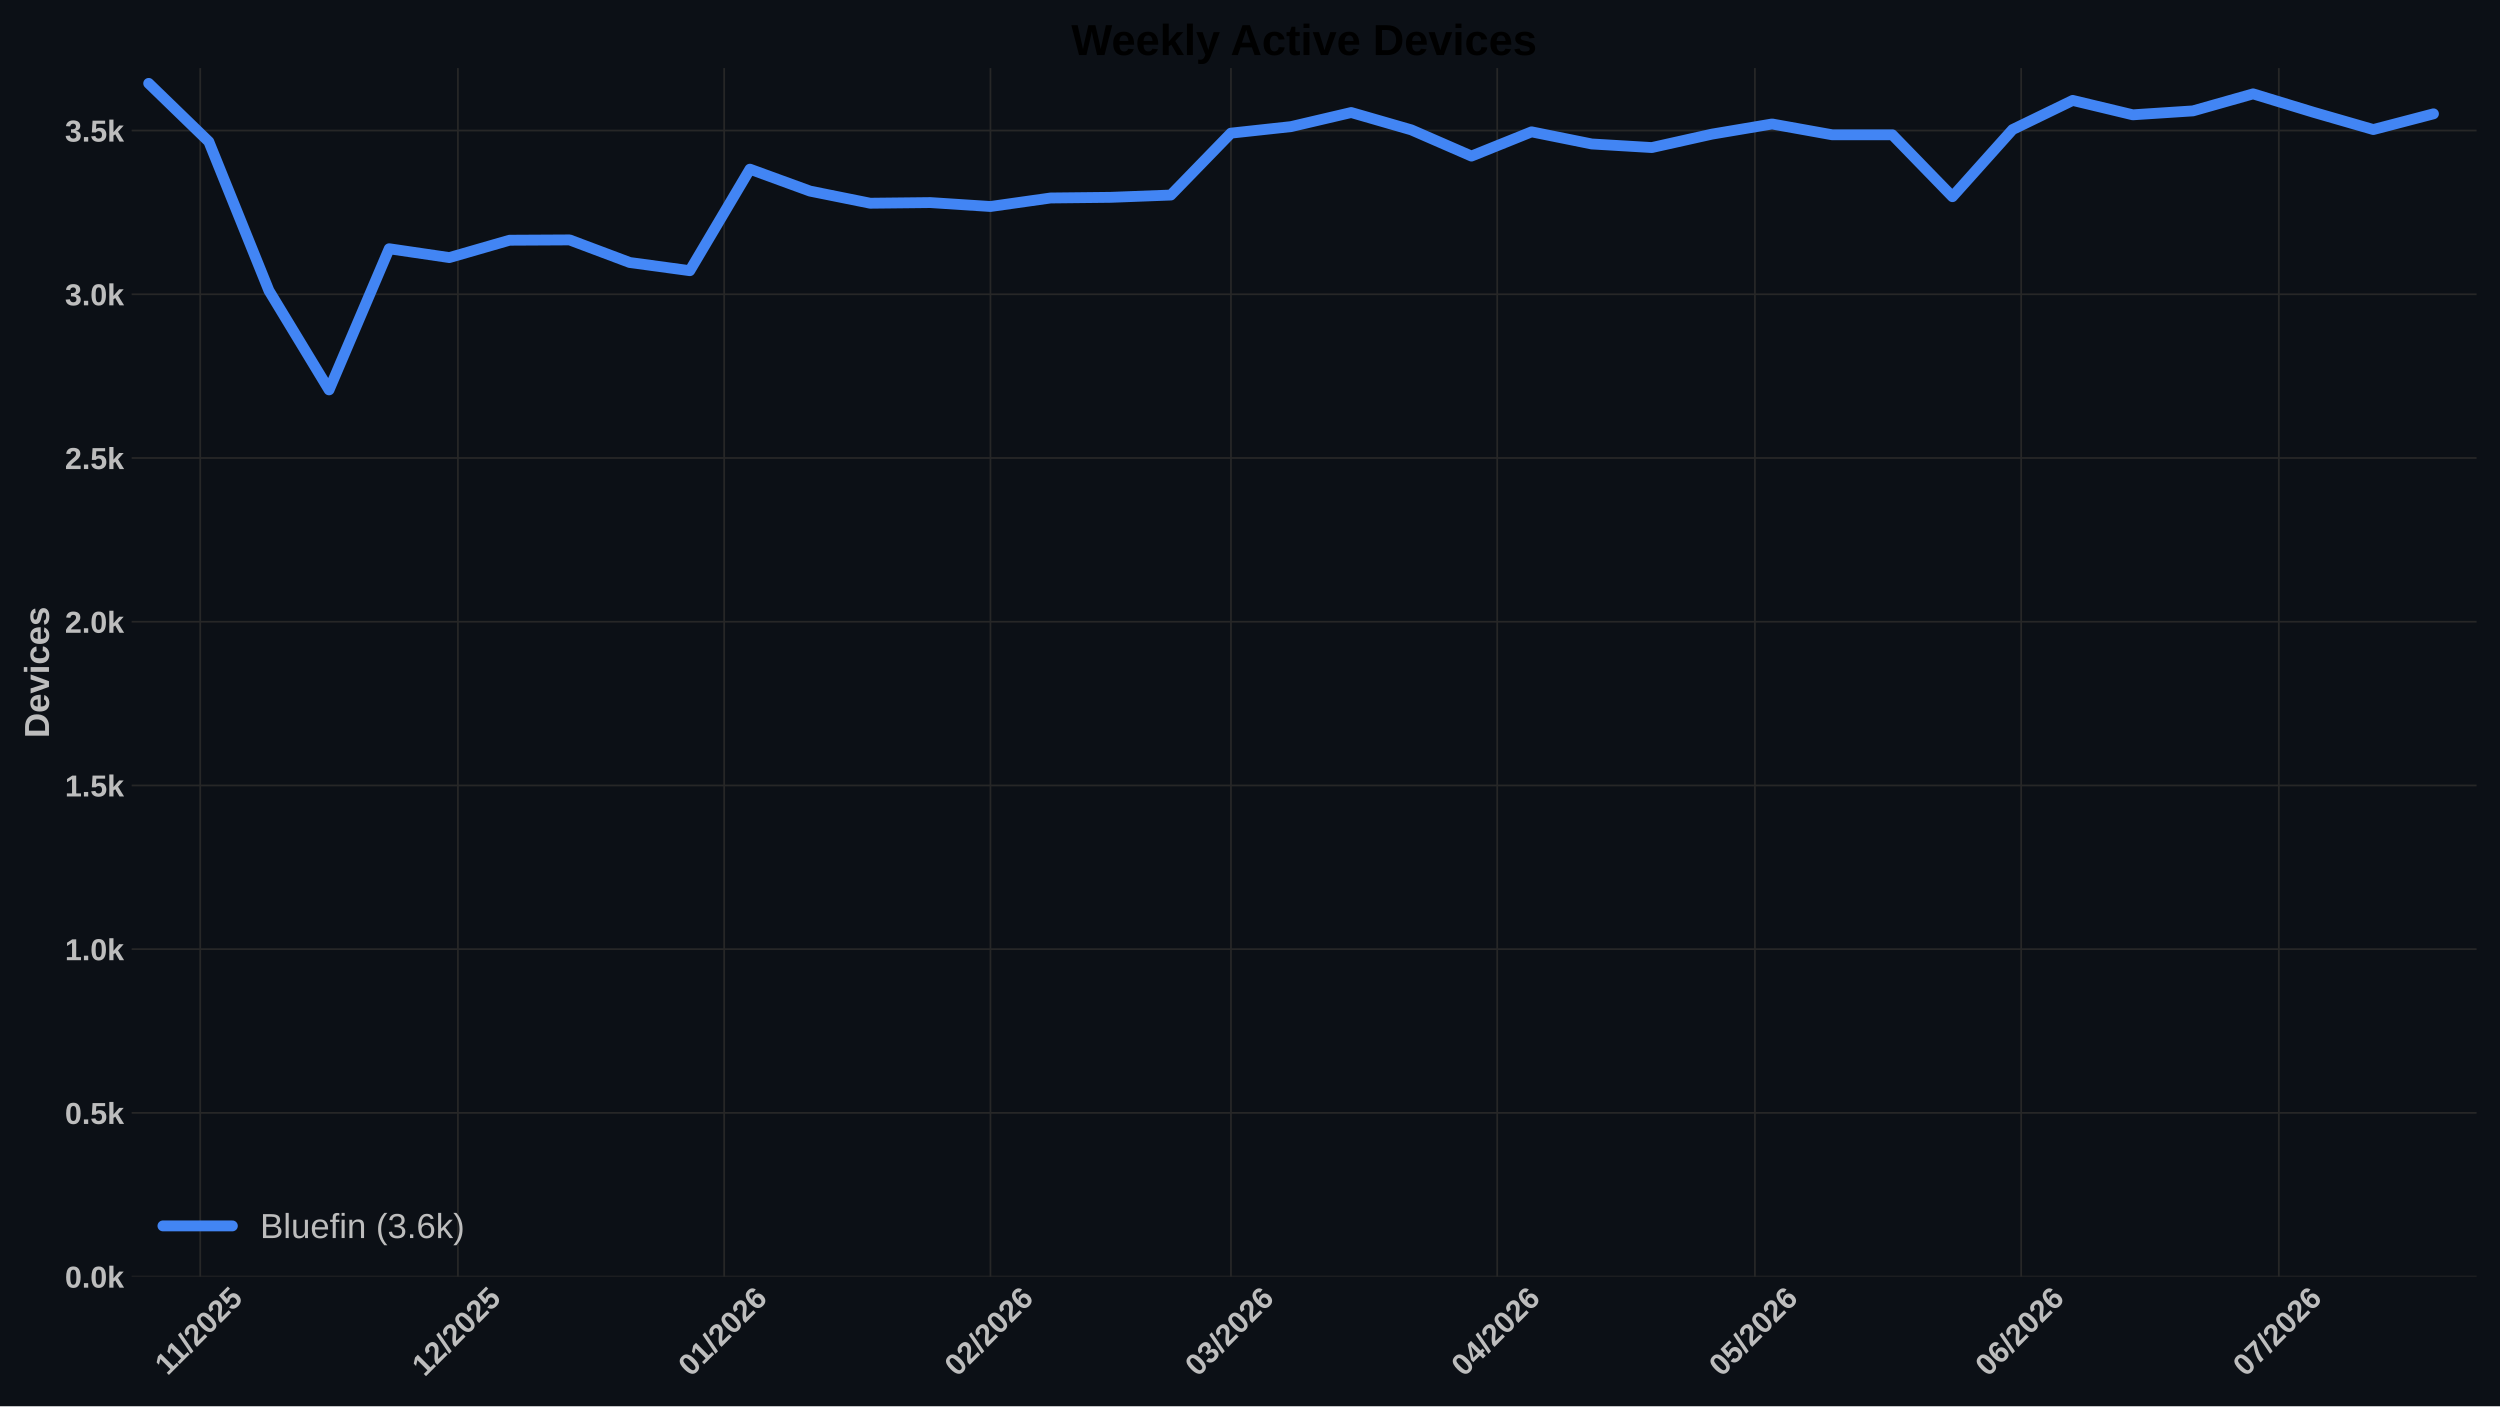
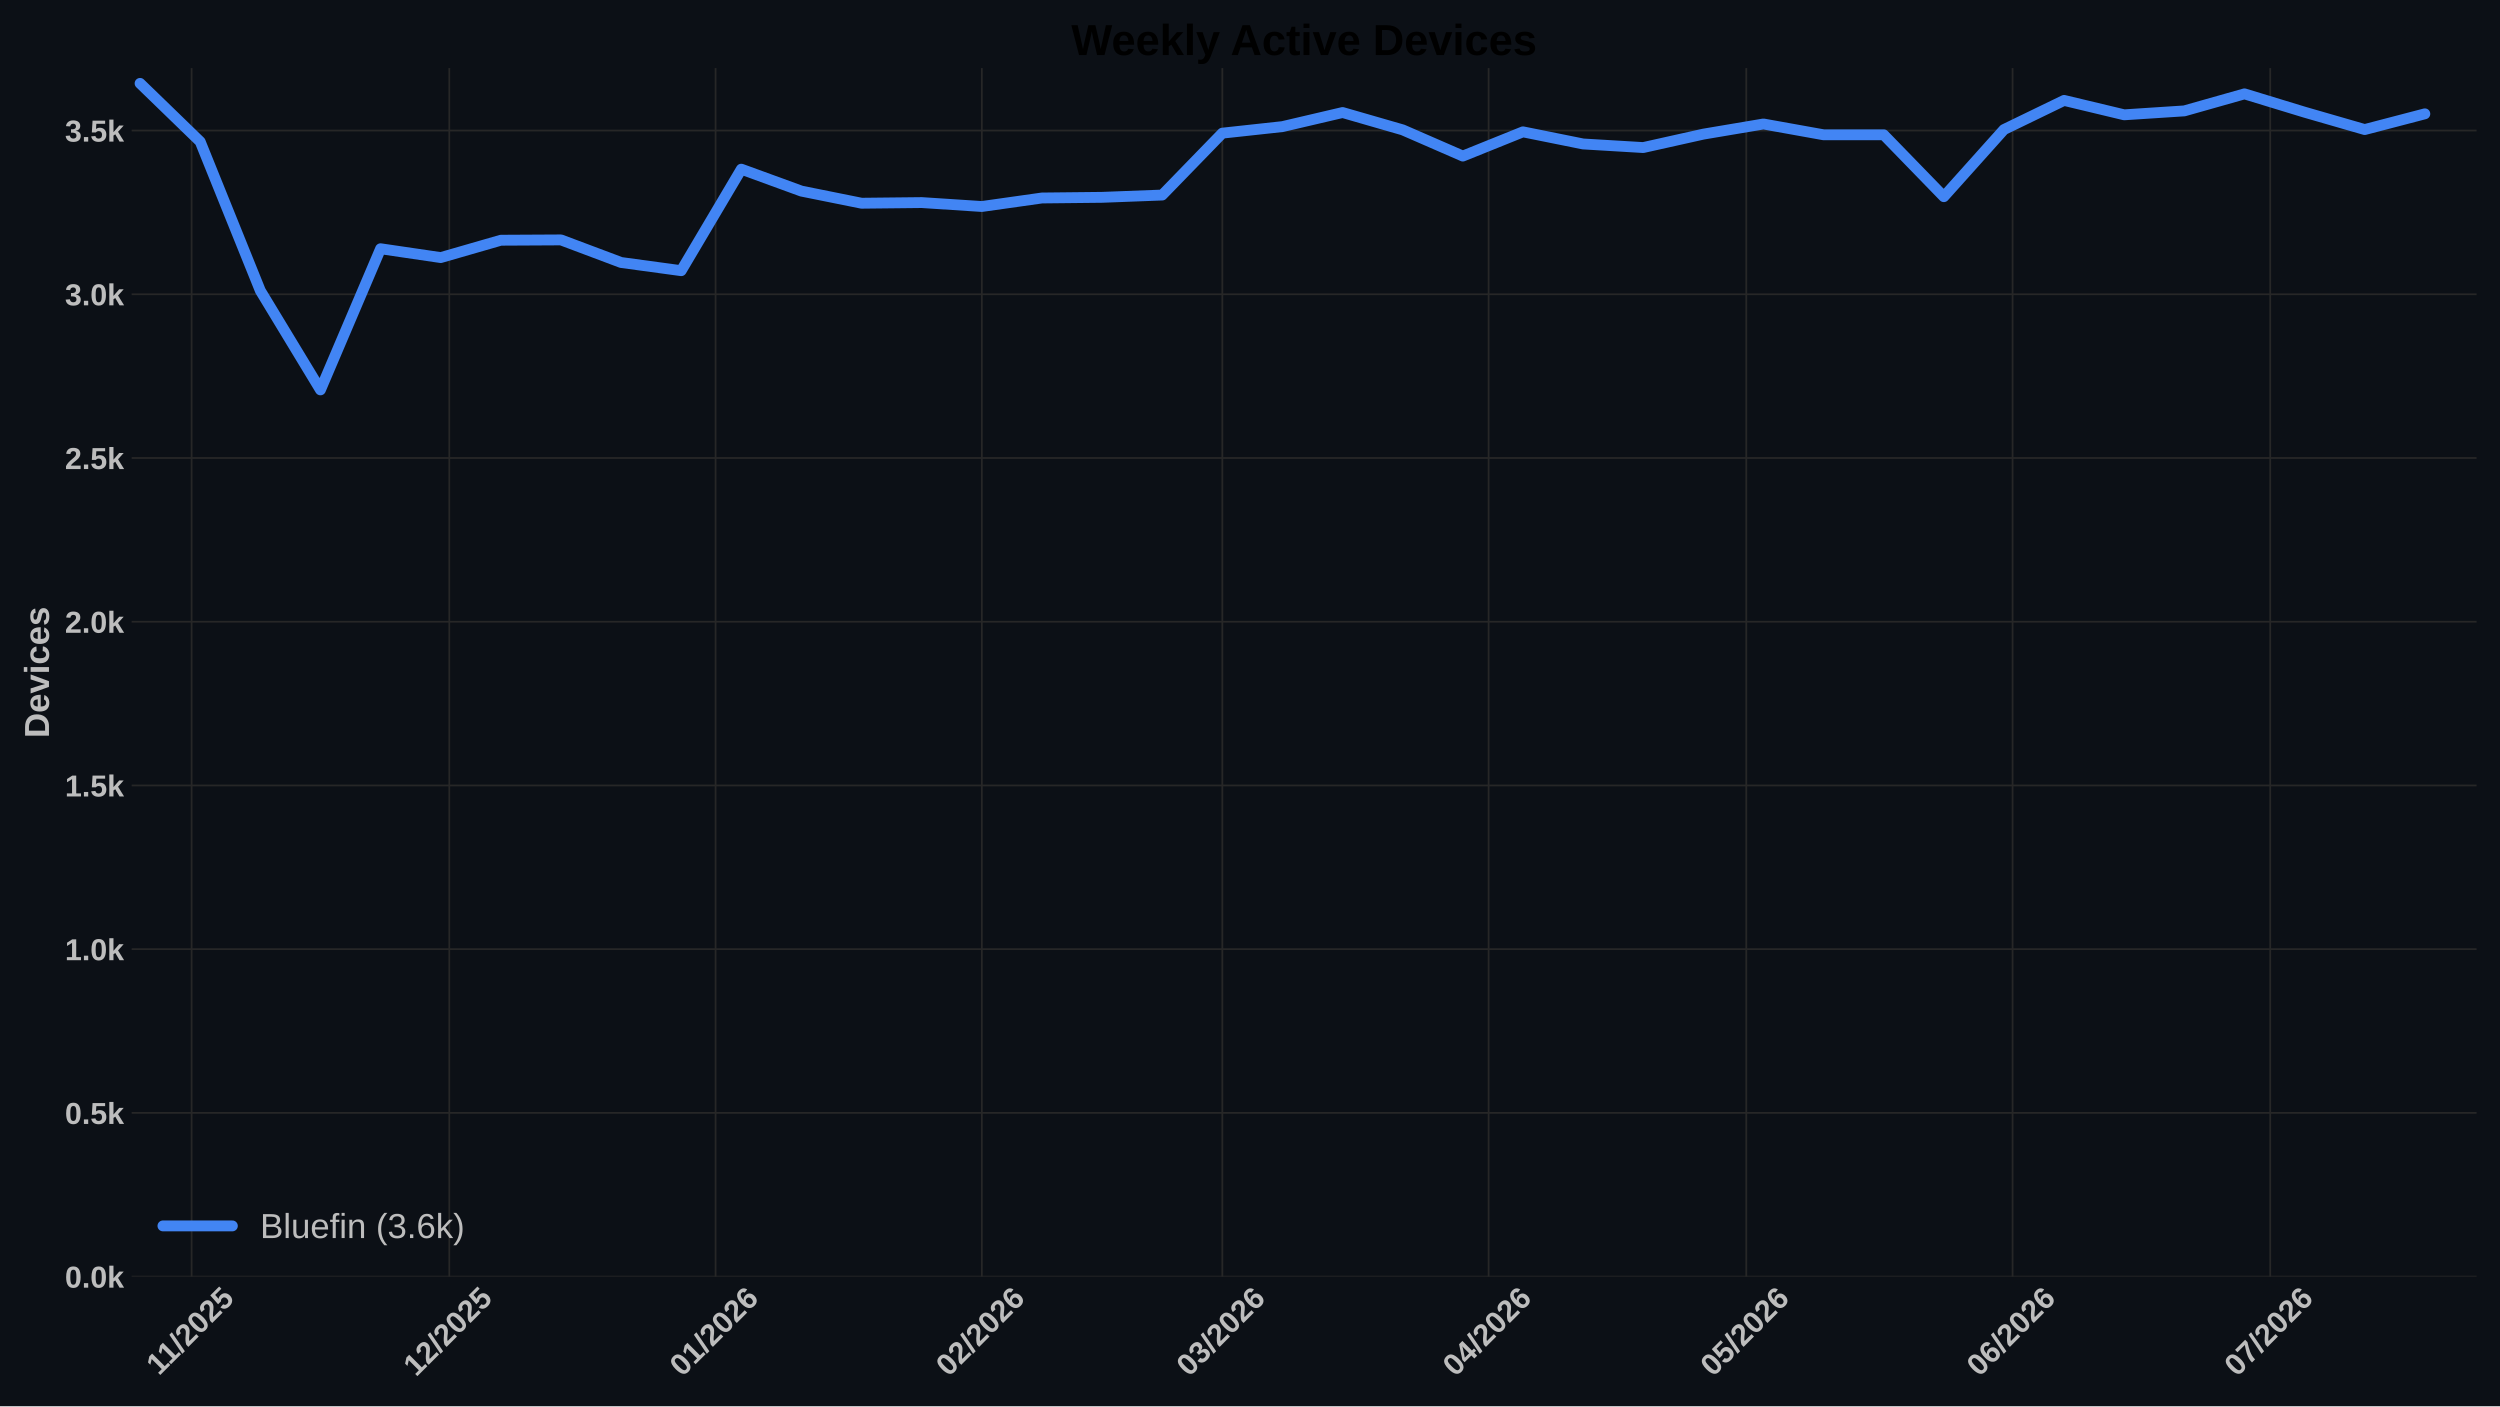
<svg xmlns="http://www.w3.org/2000/svg" xmlns:xlink="http://www.w3.org/1999/xlink" width="1152pt" height="648pt" viewBox="0 0 1152 648" version="1.1">
  <defs>
    <style type="text/css">*{stroke-linejoin: round; stroke-linecap: butt}</style>
  </defs>
  <g id="figure_1">
    <g id="patch_1">
      <path d="M 0 648  L 1152 648  L 1152 0  L 0 0  z " style="fill: #0c1016" />
    </g>
    <g id="axes_1">
      <g id="patch_2">
        <path d="M 60.676 588.262  L 1141.2 588.262  L 1141.2 31.361  L 60.676 31.361  z " style="fill: #0c1016" />
      </g>
      <g id="matplotlib.axis_1">
        <g id="xtick_1">
          <g id="line2d_1">
-             <path d="M 92.266 588.262  L 92.266 31.361  " clip-path="url(#p546046b6c6)" style="fill: none; stroke: #272727; stroke-width: 0.8; stroke-linecap: round" />
+             <path d="M 88.296 588.262  L 88.296 31.361  " clip-path="url(#pa9860dbf0c)" style="fill: none; stroke: #272727; stroke-width: 0.8; stroke-linecap: round" />
          </g>
          <g id="line2d_2" />
          <g id="text_1">
-             <g style="fill: #bdbdbd" transform="translate(77.21087 634.2038) rotate(-45) scale(0.14 -0.14)">
+             <g style="fill: #bdbdbd" transform="translate(73.24081 634.2038) rotate(-45) scale(0.14 -0.14)">
              <defs>
                <path id="LiberationSans-Bold-14" d="M 403 0  L 403 653  L 1494 653  L 1494 3656  L 438 2997  L 438 3688  L 1541 4403  L 2372 4403  L 2372 653  L 3381 653  L 3381 0  L 403 0  z " transform="scale(0.015625)" />
                <path id="LiberationSans-Bold-12" d="M 63 -128  L 972 4638  L 1716 4638  L 822 -128  L 63 -128  z " transform="scale(0.015625)" />
                <path id="LiberationSans-Bold-15" d="M 222 0  L 222 609  Q 394 988 711 1347  Q 1028 1706 1509 2097  Q 1972 2472 2158 2715  Q 2344 2959 2344 3194  Q 2344 3769 1766 3769  Q 1484 3769 1336 3617  Q 1188 3466 1144 3163  L 259 3213  Q 334 3825 717 4147  Q 1100 4469 1759 4469  Q 2472 4469 2853 4144  Q 3234 3819 3234 3231  Q 3234 2922 3112 2672  Q 2991 2422 2800 2211  Q 2609 2000 2376 1815  Q 2144 1631 1925 1456  Q 1706 1281 1526 1103  Q 1347 925 1259 722  L 3303 722  L 3303 0  L 222 0  z " transform="scale(0.015625)" />
                <path id="LiberationSans-Bold-13" d="M 3297 2203  Q 3297 1088 2914 512  Q 2531 -63 1766 -63  Q 253 -63 253 2203  Q 253 2994 418 3494  Q 584 3994 915 4231  Q 1247 4469 1791 4469  Q 2572 4469 2934 3903  Q 3297 3338 3297 2203  z M 2416 2203  Q 2416 2813 2356 3150  Q 2297 3488 2165 3634  Q 2034 3781 1784 3781  Q 1519 3781 1383 3632  Q 1247 3484 1189 3148  Q 1131 2813 1131 2203  Q 1131 1600 1192 1261  Q 1253 922 1386 775  Q 1519 628 1772 628  Q 2022 628 2158 783  Q 2294 938 2355 1278  Q 2416 1619 2416 2203  z " transform="scale(0.015625)" />
                <path id="LiberationSans-Bold-18" d="M 3381 1466  Q 3381 766 2945 351  Q 2509 -63 1750 -63  Q 1088 -63 689 235  Q 291 534 197 1100  L 1075 1172  Q 1144 891 1319 762  Q 1494 634 1759 634  Q 2088 634 2283 843  Q 2478 1053 2478 1447  Q 2478 1794 2293 2001  Q 2109 2209 1778 2209  Q 1413 2209 1181 1925  L 325 1925  L 478 4403  L 3125 4403  L 3125 3750  L 1275 3750  L 1203 2638  Q 1522 2919 2000 2919  Q 2628 2919 3004 2528  Q 3381 2138 3381 1466  z " transform="scale(0.015625)" />
              </defs>
              <use xlink:href="#LiberationSans-Bold-14" />
              <use xlink:href="#LiberationSans-Bold-14" transform="translate(50.09375 0)" />
              <use xlink:href="#LiberationSans-Bold-12" transform="translate(105.7031 0)" />
              <use xlink:href="#LiberationSans-Bold-15" transform="translate(133.4844 0)" />
              <use xlink:href="#LiberationSans-Bold-13" transform="translate(189.0938 0)" />
              <use xlink:href="#LiberationSans-Bold-15" transform="translate(244.7031 0)" />
              <use xlink:href="#LiberationSans-Bold-18" transform="translate(300.3125 0)" />
            </g>
          </g>
        </g>
        <g id="xtick_2">
          <g id="line2d_3">
-             <path d="M 211.005 588.262  L 211.005 31.361  " clip-path="url(#p546046b6c6)" style="fill: none; stroke: #272727; stroke-width: 0.8; stroke-linecap: round" />
+             <path d="M 207.035 588.262  L 207.035 31.361  " clip-path="url(#pa9860dbf0c)" style="fill: none; stroke: #272727; stroke-width: 0.8; stroke-linecap: round" />
          </g>
          <g id="line2d_4" />
          <g id="text_2">
-             <g style="fill: #bdbdbd" transform="translate(195.6768 634.7498) rotate(-45) scale(0.14 -0.14)">
+             <g style="fill: #bdbdbd" transform="translate(191.7067 634.7498) rotate(-45) scale(0.14 -0.14)">
              <use xlink:href="#LiberationSans-Bold-14" />
              <use xlink:href="#LiberationSans-Bold-15" transform="translate(55.60938 0)" />
              <use xlink:href="#LiberationSans-Bold-12" transform="translate(111.2188 0)" />
              <use xlink:href="#LiberationSans-Bold-15" transform="translate(139 0)" />
              <use xlink:href="#LiberationSans-Bold-13" transform="translate(194.6094 0)" />
              <use xlink:href="#LiberationSans-Bold-15" transform="translate(250.2188 0)" />
              <use xlink:href="#LiberationSans-Bold-18" transform="translate(305.8281 0)" />
            </g>
          </g>
        </g>
        <g id="xtick_3">
          <g id="line2d_5">
-             <path d="M 333.702 588.262  L 333.702 31.361  " clip-path="url(#p546046b6c6)" style="fill: none; stroke: #272727; stroke-width: 0.8; stroke-linecap: round" />
+             <path d="M 329.732 588.262  L 329.732 31.361  " clip-path="url(#pa9860dbf0c)" style="fill: none; stroke: #272727; stroke-width: 0.8; stroke-linecap: round" />
          </g>
          <g id="line2d_6" />
          <g id="text_3">
-             <g style="fill: #bdbdbd" transform="translate(318.3737 634.7498) rotate(-45) scale(0.14 -0.14)">
+             <g style="fill: #bdbdbd" transform="translate(314.4036 634.7498) rotate(-45) scale(0.14 -0.14)">
              <defs>
                <path id="LiberationSans-Bold-19" d="M 3328 1441  Q 3328 738 2934 337  Q 2541 -63 1847 -63  Q 1069 -63 651 482  Q 234 1028 234 2100  Q 234 3278 657 3873  Q 1081 4469 1869 4469  Q 2428 4469 2751 4222  Q 3075 3975 3209 3456  L 2381 3341  Q 2263 3775 1850 3775  Q 1497 3775 1295 3422  Q 1094 3069 1094 2350  Q 1234 2584 1484 2709  Q 1734 2834 2050 2834  Q 2641 2834 2984 2459  Q 3328 2084 3328 1441  z M 2447 1416  Q 2447 1791 2273 1989  Q 2100 2188 1797 2188  Q 1506 2188 1331 2002  Q 1156 1816 1156 1509  Q 1156 1125 1339 873  Q 1522 622 1819 622  Q 2116 622 2281 833  Q 2447 1044 2447 1416  z " transform="scale(0.015625)" />
              </defs>
              <use xlink:href="#LiberationSans-Bold-13" />
              <use xlink:href="#LiberationSans-Bold-14" transform="translate(55.60938 0)" />
              <use xlink:href="#LiberationSans-Bold-12" transform="translate(111.2188 0)" />
              <use xlink:href="#LiberationSans-Bold-15" transform="translate(139 0)" />
              <use xlink:href="#LiberationSans-Bold-13" transform="translate(194.6094 0)" />
              <use xlink:href="#LiberationSans-Bold-15" transform="translate(250.2188 0)" />
              <use xlink:href="#LiberationSans-Bold-19" transform="translate(305.8281 0)" />
            </g>
          </g>
        </g>
        <g id="xtick_4">
          <g id="line2d_7">
-             <path d="M 456.399 588.262  L 456.399 31.361  " clip-path="url(#p546046b6c6)" style="fill: none; stroke: #272727; stroke-width: 0.8; stroke-linecap: round" />
+             <path d="M 452.429 588.262  L 452.429 31.361  " clip-path="url(#pa9860dbf0c)" style="fill: none; stroke: #272727; stroke-width: 0.8; stroke-linecap: round" />
          </g>
          <g id="line2d_8" />
          <g id="text_4">
-             <g style="fill: #bdbdbd" transform="translate(441.0706 634.7498) rotate(-45) scale(0.14 -0.14)">
+             <g style="fill: #bdbdbd" transform="translate(437.1006 634.7498) rotate(-45) scale(0.14 -0.14)">
              <use xlink:href="#LiberationSans-Bold-13" />
              <use xlink:href="#LiberationSans-Bold-15" transform="translate(55.60938 0)" />
              <use xlink:href="#LiberationSans-Bold-12" transform="translate(111.2188 0)" />
              <use xlink:href="#LiberationSans-Bold-15" transform="translate(139 0)" />
              <use xlink:href="#LiberationSans-Bold-13" transform="translate(194.6094 0)" />
              <use xlink:href="#LiberationSans-Bold-15" transform="translate(250.2188 0)" />
              <use xlink:href="#LiberationSans-Bold-19" transform="translate(305.8281 0)" />
            </g>
          </g>
        </g>
        <g id="xtick_5">
          <g id="line2d_9">
-             <path d="M 567.222 588.262  L 567.222 31.361  " clip-path="url(#p546046b6c6)" style="fill: none; stroke: #272727; stroke-width: 0.8; stroke-linecap: round" />
+             <path d="M 563.252 588.262  L 563.252 31.361  " clip-path="url(#pa9860dbf0c)" style="fill: none; stroke: #272727; stroke-width: 0.8; stroke-linecap: round" />
          </g>
          <g id="line2d_10" />
          <g id="text_5">
-             <g style="fill: #bdbdbd" transform="translate(551.8936 634.7498) rotate(-45) scale(0.14 -0.14)">
+             <g style="fill: #bdbdbd" transform="translate(547.9236 634.7498) rotate(-45) scale(0.14 -0.14)">
              <defs>
                <path id="LiberationSans-Bold-16" d="M 3328 1222  Q 3328 603 2922 265  Q 2516 -72 1766 -72  Q 1056 -72 637 254  Q 219 581 147 1197  L 1041 1275  Q 1125 641 1763 641  Q 2078 641 2253 797  Q 2428 953 2428 1275  Q 2428 1569 2215 1725  Q 2003 1881 1584 1881  L 1278 1881  L 1278 2591  L 1566 2591  Q 1944 2591 2134 2745  Q 2325 2900 2325 3188  Q 2325 3459 2173 3614  Q 2022 3769 1731 3769  Q 1459 3769 1292 3619  Q 1125 3469 1100 3194  L 222 3256  Q 291 3825 694 4147  Q 1097 4469 1747 4469  Q 2438 4469 2827 4158  Q 3216 3847 3216 3297  Q 3216 2884 2973 2618  Q 2731 2353 2275 2266  L 2275 2253  Q 2781 2194 3054 1920  Q 3328 1647 3328 1222  z " transform="scale(0.015625)" />
              </defs>
              <use xlink:href="#LiberationSans-Bold-13" />
              <use xlink:href="#LiberationSans-Bold-16" transform="translate(55.60938 0)" />
              <use xlink:href="#LiberationSans-Bold-12" transform="translate(111.2188 0)" />
              <use xlink:href="#LiberationSans-Bold-15" transform="translate(139 0)" />
              <use xlink:href="#LiberationSans-Bold-13" transform="translate(194.6094 0)" />
              <use xlink:href="#LiberationSans-Bold-15" transform="translate(250.2188 0)" />
              <use xlink:href="#LiberationSans-Bold-19" transform="translate(305.8281 0)" />
            </g>
          </g>
        </g>
        <g id="xtick_6">
          <g id="line2d_11">
-             <path d="M 689.919 588.262  L 689.919 31.361  " clip-path="url(#p546046b6c6)" style="fill: none; stroke: #272727; stroke-width: 0.8; stroke-linecap: round" />
+             <path d="M 685.949 588.262  L 685.949 31.361  " clip-path="url(#pa9860dbf0c)" style="fill: none; stroke: #272727; stroke-width: 0.8; stroke-linecap: round" />
          </g>
          <g id="line2d_12" />
          <g id="text_6">
-             <g style="fill: #bdbdbd" transform="translate(674.5905 634.7498) rotate(-45) scale(0.14 -0.14)">
+             <g style="fill: #bdbdbd" transform="translate(670.6205 634.7498) rotate(-45) scale(0.14 -0.14)">
              <defs>
                <path id="LiberationSans-Bold-17" d="M 2938 897  L 2938 0  L 2100 0  L 2100 897  L 97 897  L 97 1556  L 1956 4403  L 2938 4403  L 2938 1550  L 3525 1550  L 3525 897  L 2938 897  z M 2100 2991  Q 2100 3159 2111 3356  Q 2122 3553 2128 3609  Q 2047 3434 1834 3103  L 813 1550  L 2100 1550  L 2100 2991  z " transform="scale(0.015625)" />
              </defs>
              <use xlink:href="#LiberationSans-Bold-13" />
              <use xlink:href="#LiberationSans-Bold-17" transform="translate(55.60938 0)" />
              <use xlink:href="#LiberationSans-Bold-12" transform="translate(111.2188 0)" />
              <use xlink:href="#LiberationSans-Bold-15" transform="translate(139 0)" />
              <use xlink:href="#LiberationSans-Bold-13" transform="translate(194.6094 0)" />
              <use xlink:href="#LiberationSans-Bold-15" transform="translate(250.2188 0)" />
              <use xlink:href="#LiberationSans-Bold-19" transform="translate(305.8281 0)" />
            </g>
          </g>
        </g>
        <g id="xtick_7">
          <g id="line2d_13">
-             <path d="M 808.658 588.262  L 808.658 31.361  " clip-path="url(#p546046b6c6)" style="fill: none; stroke: #272727; stroke-width: 0.8; stroke-linecap: round" />
+             <path d="M 804.688 588.262  L 804.688 31.361  " clip-path="url(#pa9860dbf0c)" style="fill: none; stroke: #272727; stroke-width: 0.8; stroke-linecap: round" />
          </g>
          <g id="line2d_14" />
          <g id="text_7">
-             <g style="fill: #bdbdbd" transform="translate(793.3295 634.7498) rotate(-45) scale(0.14 -0.14)">
+             <g style="fill: #bdbdbd" transform="translate(789.3594 634.7498) rotate(-45) scale(0.14 -0.14)">
              <use xlink:href="#LiberationSans-Bold-13" />
              <use xlink:href="#LiberationSans-Bold-18" transform="translate(55.60938 0)" />
              <use xlink:href="#LiberationSans-Bold-12" transform="translate(111.2188 0)" />
              <use xlink:href="#LiberationSans-Bold-15" transform="translate(139 0)" />
              <use xlink:href="#LiberationSans-Bold-13" transform="translate(194.6094 0)" />
              <use xlink:href="#LiberationSans-Bold-15" transform="translate(250.2188 0)" />
              <use xlink:href="#LiberationSans-Bold-19" transform="translate(305.8281 0)" />
            </g>
          </g>
        </g>
        <g id="xtick_8">
          <g id="line2d_15">
-             <path d="M 931.355 588.262  L 931.355 31.361  " clip-path="url(#p546046b6c6)" style="fill: none; stroke: #272727; stroke-width: 0.8; stroke-linecap: round" />
+             <path d="M 927.385 588.262  L 927.385 31.361  " clip-path="url(#pa9860dbf0c)" style="fill: none; stroke: #272727; stroke-width: 0.8; stroke-linecap: round" />
          </g>
          <g id="line2d_16" />
          <g id="text_8">
-             <g style="fill: #bdbdbd" transform="translate(916.0264 634.7498) rotate(-45) scale(0.14 -0.14)">
+             <g style="fill: #bdbdbd" transform="translate(912.0563 634.7498) rotate(-45) scale(0.14 -0.14)">
              <use xlink:href="#LiberationSans-Bold-13" />
              <use xlink:href="#LiberationSans-Bold-19" transform="translate(55.60938 0)" />
              <use xlink:href="#LiberationSans-Bold-12" transform="translate(111.2188 0)" />
              <use xlink:href="#LiberationSans-Bold-15" transform="translate(139 0)" />
              <use xlink:href="#LiberationSans-Bold-13" transform="translate(194.6094 0)" />
              <use xlink:href="#LiberationSans-Bold-15" transform="translate(250.2188 0)" />
              <use xlink:href="#LiberationSans-Bold-19" transform="translate(305.8281 0)" />
            </g>
          </g>
        </g>
        <g id="xtick_9">
          <g id="line2d_17">
-             <path d="M 1050.094 588.262  L 1050.094 31.361  " clip-path="url(#p546046b6c6)" style="fill: none; stroke: #272727; stroke-width: 0.8; stroke-linecap: round" />
+             <path d="M 1046.124 588.262  L 1046.124 31.361  " clip-path="url(#pa9860dbf0c)" style="fill: none; stroke: #272727; stroke-width: 0.8; stroke-linecap: round" />
          </g>
          <g id="line2d_18" />
          <g id="text_9">
-             <g style="fill: #bdbdbd" transform="translate(1034.765 634.7498) rotate(-45) scale(0.14 -0.14)">
+             <g style="fill: #bdbdbd" transform="translate(1030.795 634.7498) rotate(-45) scale(0.14 -0.14)">
              <defs>
                <path id="LiberationSans-Bold-1a" d="M 3278 3706  Q 2981 3238 2717 2797  Q 2453 2356 2256 1911  Q 2059 1466 1945 995  Q 1831 525 1831 0  L 916 0  Q 916 550 1059 1064  Q 1203 1578 1475 2111  Q 1747 2644 2463 3681  L 275 3681  L 275 4403  L 3278 4403  L 3278 3706  z " transform="scale(0.015625)" />
              </defs>
              <use xlink:href="#LiberationSans-Bold-13" />
              <use xlink:href="#LiberationSans-Bold-1a" transform="translate(55.60938 0)" />
              <use xlink:href="#LiberationSans-Bold-12" transform="translate(111.2188 0)" />
              <use xlink:href="#LiberationSans-Bold-15" transform="translate(139 0)" />
              <use xlink:href="#LiberationSans-Bold-13" transform="translate(194.6094 0)" />
              <use xlink:href="#LiberationSans-Bold-15" transform="translate(250.2188 0)" />
              <use xlink:href="#LiberationSans-Bold-19" transform="translate(305.8281 0)" />
            </g>
          </g>
        </g>
      </g>
      <g id="matplotlib.axis_2">
        <g id="ytick_1">
          <g id="line2d_19">
-             <path d="M 60.676 588.262  L 1141.2 588.262  " clip-path="url(#p546046b6c6)" style="fill: none; stroke: #272727; stroke-width: 0.8; stroke-linecap: round" />
+             <path d="M 60.676 588.262  L 1141.2 588.262  " clip-path="url(#pa9860dbf0c)" style="fill: none; stroke: #272727; stroke-width: 0.8; stroke-linecap: round" />
          </g>
          <g id="line2d_20" />
          <g id="text_10">
            <g style="fill: #bdbdbd" transform="translate(29.93031 593.3584) scale(0.14 -0.14)">
              <defs>
                <path id="LiberationSans-Bold-11" d="M 434 0  L 434 953  L 1338 953  L 1338 0  L 434 0  z " transform="scale(0.015625)" />
                <path id="LiberationSans-Bold-4e" d="M 2606 0  L 1703 1531  L 1325 1269  L 1325 0  L 447 0  L 447 4638  L 1325 4638  L 1325 1981  L 2531 3381  L 3475 3381  L 2288 2063  L 3566 0  L 2606 0  z " transform="scale(0.015625)" />
              </defs>
              <use xlink:href="#LiberationSans-Bold-13" />
              <use xlink:href="#LiberationSans-Bold-11" transform="translate(55.60938 0)" />
              <use xlink:href="#LiberationSans-Bold-13" transform="translate(83.39062 0)" />
              <use xlink:href="#LiberationSans-Bold-4e" transform="translate(139 0)" />
            </g>
          </g>
        </g>
        <g id="ytick_2">
          <g id="line2d_21">
-             <path d="M 60.676 512.818  L 1141.2 512.818  " clip-path="url(#p546046b6c6)" style="fill: none; stroke: #272727; stroke-width: 0.8; stroke-linecap: round" />
+             <path d="M 60.676 512.818  L 1141.2 512.818  " clip-path="url(#pa9860dbf0c)" style="fill: none; stroke: #272727; stroke-width: 0.8; stroke-linecap: round" />
          </g>
          <g id="line2d_22" />
          <g id="text_11">
            <g style="fill: #bdbdbd" transform="translate(29.93031 517.9139) scale(0.14 -0.14)">
              <use xlink:href="#LiberationSans-Bold-13" />
              <use xlink:href="#LiberationSans-Bold-11" transform="translate(55.60938 0)" />
              <use xlink:href="#LiberationSans-Bold-18" transform="translate(83.39062 0)" />
              <use xlink:href="#LiberationSans-Bold-4e" transform="translate(139 0)" />
            </g>
          </g>
        </g>
        <g id="ytick_3">
          <g id="line2d_23">
-             <path d="M 60.676 437.373  L 1141.2 437.373  " clip-path="url(#p546046b6c6)" style="fill: none; stroke: #272727; stroke-width: 0.8; stroke-linecap: round" />
+             <path d="M 60.676 437.373  L 1141.2 437.373  " clip-path="url(#pa9860dbf0c)" style="fill: none; stroke: #272727; stroke-width: 0.8; stroke-linecap: round" />
          </g>
          <g id="line2d_24" />
          <g id="text_12">
            <g style="fill: #bdbdbd" transform="translate(29.93031 442.4693) scale(0.14 -0.14)">
              <use xlink:href="#LiberationSans-Bold-14" />
              <use xlink:href="#LiberationSans-Bold-11" transform="translate(55.60938 0)" />
              <use xlink:href="#LiberationSans-Bold-13" transform="translate(83.39062 0)" />
              <use xlink:href="#LiberationSans-Bold-4e" transform="translate(139 0)" />
            </g>
          </g>
        </g>
        <g id="ytick_4">
          <g id="line2d_25">
-             <path d="M 60.676 361.929  L 1141.2 361.929  " clip-path="url(#p546046b6c6)" style="fill: none; stroke: #272727; stroke-width: 0.8; stroke-linecap: round" />
+             <path d="M 60.676 361.929  L 1141.2 361.929  " clip-path="url(#pa9860dbf0c)" style="fill: none; stroke: #272727; stroke-width: 0.8; stroke-linecap: round" />
          </g>
          <g id="line2d_26" />
          <g id="text_13">
            <g style="fill: #bdbdbd" transform="translate(29.93031 367.0247) scale(0.14 -0.14)">
              <use xlink:href="#LiberationSans-Bold-14" />
              <use xlink:href="#LiberationSans-Bold-11" transform="translate(55.60938 0)" />
              <use xlink:href="#LiberationSans-Bold-18" transform="translate(83.39062 0)" />
              <use xlink:href="#LiberationSans-Bold-4e" transform="translate(139 0)" />
            </g>
          </g>
        </g>
        <g id="ytick_5">
          <g id="line2d_27">
-             <path d="M 60.676 286.484  L 1141.2 286.484  " clip-path="url(#p546046b6c6)" style="fill: none; stroke: #272727; stroke-width: 0.8; stroke-linecap: round" />
+             <path d="M 60.676 286.484  L 1141.2 286.484  " clip-path="url(#pa9860dbf0c)" style="fill: none; stroke: #272727; stroke-width: 0.8; stroke-linecap: round" />
          </g>
          <g id="line2d_28" />
          <g id="text_14">
            <g style="fill: #bdbdbd" transform="translate(29.93031 291.5801) scale(0.14 -0.14)">
              <use xlink:href="#LiberationSans-Bold-15" />
              <use xlink:href="#LiberationSans-Bold-11" transform="translate(55.60938 0)" />
              <use xlink:href="#LiberationSans-Bold-13" transform="translate(83.39062 0)" />
              <use xlink:href="#LiberationSans-Bold-4e" transform="translate(139 0)" />
            </g>
          </g>
        </g>
        <g id="ytick_6">
          <g id="line2d_29">
-             <path d="M 60.676 211.039  L 1141.2 211.039  " clip-path="url(#p546046b6c6)" style="fill: none; stroke: #272727; stroke-width: 0.8; stroke-linecap: round" />
+             <path d="M 60.676 211.039  L 1141.2 211.039  " clip-path="url(#pa9860dbf0c)" style="fill: none; stroke: #272727; stroke-width: 0.8; stroke-linecap: round" />
          </g>
          <g id="line2d_30" />
          <g id="text_15">
            <g style="fill: #bdbdbd" transform="translate(29.93031 216.1355) scale(0.14 -0.14)">
              <use xlink:href="#LiberationSans-Bold-15" />
              <use xlink:href="#LiberationSans-Bold-11" transform="translate(55.60938 0)" />
              <use xlink:href="#LiberationSans-Bold-18" transform="translate(83.39062 0)" />
              <use xlink:href="#LiberationSans-Bold-4e" transform="translate(139 0)" />
            </g>
          </g>
        </g>
        <g id="ytick_7">
          <g id="line2d_31">
-             <path d="M 60.676 135.595  L 1141.2 135.595  " clip-path="url(#p546046b6c6)" style="fill: none; stroke: #272727; stroke-width: 0.8; stroke-linecap: round" />
+             <path d="M 60.676 135.595  L 1141.2 135.595  " clip-path="url(#pa9860dbf0c)" style="fill: none; stroke: #272727; stroke-width: 0.8; stroke-linecap: round" />
          </g>
          <g id="line2d_32" />
          <g id="text_16" style="fill: #bdbdbd">
            <g style="fill: #bdbdbd" transform="translate(29.93031 140.691) scale(0.14 -0.14)">
              <use xlink:href="#LiberationSans-Bold-16" />
              <use xlink:href="#LiberationSans-Bold-11" transform="translate(55.60938 0)" />
              <use xlink:href="#LiberationSans-Bold-13" transform="translate(83.39062 0)" />
              <use xlink:href="#LiberationSans-Bold-4e" transform="translate(139 0)" />
            </g>
          </g>
        </g>
        <g id="ytick_8">
          <g id="line2d_33">
-             <path d="M 60.676 60.15  L 1141.2 60.15  " clip-path="url(#p546046b6c6)" style="fill: none; stroke: #272727; stroke-width: 0.8; stroke-linecap: round" />
+             <path d="M 60.676 60.15  L 1141.2 60.15  " clip-path="url(#pa9860dbf0c)" style="fill: none; stroke: #272727; stroke-width: 0.8; stroke-linecap: round" />
          </g>
          <g id="line2d_34" />
          <g id="text_17">
            <g style="fill: #bdbdbd" transform="translate(29.93031 65.24639) scale(0.14 -0.14)">
              <use xlink:href="#LiberationSans-Bold-16" />
              <use xlink:href="#LiberationSans-Bold-11" transform="translate(55.60938 0)" />
              <use xlink:href="#LiberationSans-Bold-18" transform="translate(83.39062 0)" />
              <use xlink:href="#LiberationSans-Bold-4e" transform="translate(139 0)" />
            </g>
          </g>
        </g>
        <g id="text_18">
          <g style="fill: #bdbdbd" transform="translate(22.56312 340.0552) rotate(-90) scale(0.16 -0.16)">
            <defs>
              <path id="LiberationSans-Bold-27" d="M 4353 2234  Q 4353 1553 4086 1045  Q 3819 538 3330 269  Q 2841 0 2209 0  L 428 0  L 428 4403  L 2022 4403  Q 3134 4403 3743 3842  Q 4353 3281 4353 2234  z M 3425 2234  Q 3425 2944 3056 3317  Q 2688 3691 2003 3691  L 1350 3691  L 1350 713  L 2131 713  Q 2725 713 3075 1122  Q 3425 1531 3425 2234  z " transform="scale(0.015625)" />
              <path id="LiberationSans-Bold-48" d="M 1831 -63  Q 1069 -63 659 389  Q 250 841 250 1706  Q 250 2544 665 2994  Q 1081 3444 1844 3444  Q 2572 3444 2956 2961  Q 3341 2478 3341 1547  L 3341 1522  L 1172 1522  Q 1172 1028 1355 776  Q 1538 525 1875 525  Q 2341 525 2463 928  L 3291 856  Q 2931 -63 1831 -63  z M 1831 2891  Q 1522 2891 1355 2675  Q 1188 2459 1178 2072  L 2491 2072  Q 2466 2481 2294 2686  Q 2122 2891 1831 2891  z " transform="scale(0.015625)" />
              <path id="LiberationSans-Bold-59" d="M 2284 0  L 1234 0  L 25 3381  L 953 3381  L 1544 1491  Q 1591 1334 1766 709  Q 1797 838 1894 1159  Q 1991 1481 2613 3381  L 3531 3381  L 2284 0  z " transform="scale(0.015625)" />
              <path id="LiberationSans-Bold-4c" d="M 447 3991  L 447 4638  L 1325 4638  L 1325 3991  L 447 3991  z M 447 0  L 447 3381  L 1325 3381  L 1325 0  L 447 0  z " transform="scale(0.015625)" />
              <path id="LiberationSans-Bold-46" d="M 1856 -63  Q 1088 -63 669 395  Q 250 853 250 1672  Q 250 2509 672 2976  Q 1094 3444 1869 3444  Q 2466 3444 2856 3144  Q 3247 2844 3347 2316  L 2463 2272  Q 2425 2531 2275 2686  Q 2125 2841 1850 2841  Q 1172 2841 1172 1706  Q 1172 538 1863 538  Q 2113 538 2281 695  Q 2450 853 2491 1166  L 3372 1125  Q 3325 778 3123 506  Q 2922 234 2594 85  Q 2266 -63 1856 -63  z " transform="scale(0.015625)" />
              <path id="LiberationSans-Bold-56" d="M 3297 988  Q 3297 497 2895 217  Q 2494 -63 1784 -63  Q 1088 -63 717 157  Q 347 378 225 844  L 997 959  Q 1063 719 1223 619  Q 1384 519 1784 519  Q 2153 519 2322 612  Q 2491 706 2491 906  Q 2491 1069 2355 1164  Q 2219 1259 1894 1325  Q 1150 1472 890 1598  Q 631 1725 495 1926  Q 359 2128 359 2422  Q 359 2906 732 3176  Q 1106 3447 1791 3447  Q 2394 3447 2761 3212  Q 3128 2978 3219 2534  L 2441 2453  Q 2403 2659 2256 2761  Q 2109 2863 1791 2863  Q 1478 2863 1322 2783  Q 1166 2703 1166 2516  Q 1166 2369 1286 2283  Q 1406 2197 1691 2141  Q 2088 2059 2395 1973  Q 2703 1888 2889 1769  Q 3075 1650 3186 1464  Q 3297 1278 3297 988  z " transform="scale(0.015625)" />
            </defs>
            <use xlink:href="#LiberationSans-Bold-27" />
            <use xlink:href="#LiberationSans-Bold-48" transform="translate(72.21875 0)" />
            <use xlink:href="#LiberationSans-Bold-59" transform="translate(127.8281 0)" />
            <use xlink:href="#LiberationSans-Bold-4c" transform="translate(183.4375 0)" />
            <use xlink:href="#LiberationSans-Bold-46" transform="translate(211.2188 0)" />
            <use xlink:href="#LiberationSans-Bold-48" transform="translate(266.8281 0)" />
            <use xlink:href="#LiberationSans-Bold-56" transform="translate(322.4375 0)" />
          </g>
        </g>
      </g>
      <g id="line2d_35">
-         <path d="M 68.518 38.422  L 96.224 65.28  L 123.93 133.935  L 151.636 179.654  L 179.341 114.621  L 207.047 118.695  L 234.753 110.698  L 262.459 110.547  L 290.164 120.959  L 317.87 124.731  L 345.576 77.955  L 373.282 88.065  L 400.987 93.648  L 428.693 93.346  L 456.399 95.156  L 484.105 91.233  L 511.81 90.932  L 539.516 89.875  L 567.222 61.357  L 594.928 58.34  L 622.633 51.851  L 650.339 59.848  L 678.045 71.92  L 705.751 60.754  L 733.457 66.337  L 761.162 67.996  L 788.868 61.81  L 816.574 57.132  L 844.28 62.112  L 871.985 62.112  L 899.691 90.63  L 927.397 59.698  L 955.103 46.268  L 982.808 52.908  L 1010.514 51.097  L 1038.22 43.251  L 1065.926 51.7  L 1093.631 59.698  L 1121.337 52.455  " clip-path="url(#p546046b6c6)" style="fill: none; stroke: #4285f4; stroke-width: 5; stroke-linecap: round" />
+         <path d="M 64.548 38.422  L 92.254 65.28  L 119.96 133.935  L 147.666 179.654  L 175.371 114.621  L 203.077 118.695  L 230.783 110.698  L 258.489 110.547  L 286.194 120.959  L 313.9 124.731  L 341.606 77.955  L 369.312 88.065  L 397.017 93.648  L 424.723 93.346  L 452.429 95.156  L 480.135 91.233  L 507.84 90.932  L 535.546 89.875  L 563.252 61.357  L 590.958 58.34  L 618.663 51.851  L 646.369 59.848  L 674.075 71.92  L 701.781 60.754  L 729.486 66.337  L 757.192 67.996  L 784.898 61.81  L 812.604 57.132  L 840.309 62.112  L 868.015 62.112  L 895.721 90.63  L 923.427 59.698  L 951.132 46.268  L 978.838 52.908  L 1006.544 51.097  L 1034.25 43.251  L 1061.955 51.7  L 1089.661 59.698  L 1117.367 52.455  " clip-path="url(#pa9860dbf0c)" style="fill: none; stroke: #4285f4; stroke-width: 5; stroke-linecap: round" />
      </g>
      <g id="patch_3">
        <path d="M 60.676 588.262  L 60.676 31.361  " style="fill: none" />
      </g>
      <g id="patch_4">
        <path d="M 1141.2 588.262  L 1141.2 31.361  " style="fill: none" />
      </g>
      <g id="patch_5">
        <path d="M 60.676 588.262  L 1141.2 588.262  " style="fill: none" />
      </g>
      <g id="patch_6">
        <path d="M 60.676 31.361  L 1141.2 31.361  " style="fill: none" />
      </g>
      <g id="text_19">
        <g transform="translate(493.655 25.36055) scale(0.2 -0.2)">
          <defs>
            <path id="LiberationSans-Bold-3a" d="M 4897 0  L 3803 0  L 3206 2547  Q 3097 2997 3022 3488  Q 2947 3078 2900 2864  Q 2853 2650 2234 0  L 1141 0  L 6 4403  L 941 4403  L 1578 1559  L 1722 872  Q 1809 1306 1892 1701  Q 1975 2097 2516 4403  L 3547 4403  L 4103 2059  Q 4169 1797 4325 872  L 4403 1234  L 4569 1953  L 5100 4403  L 6034 4403  L 4897 0  z " transform="scale(0.015625)" />
            <path id="LiberationSans-Bold-4f" d="M 447 0  L 447 4638  L 1325 4638  L 1325 0  L 447 0  z " transform="scale(0.015625)" />
            <path id="LiberationSans-Bold-5c" d="M 884 -1328  Q 569 -1328 331 -1288  L 331 -663  Q 497 -688 634 -688  Q 822 -688 945 -628  Q 1069 -569 1167 -431  Q 1266 -294 1388 34  L 50 3381  L 978 3381  L 1509 1797  Q 1634 1456 1825 753  L 1903 1050  L 2106 1784  L 2606 3381  L 3525 3381  L 2188 -178  Q 1919 -828 1630 -1078  Q 1341 -1328 884 -1328  z " transform="scale(0.015625)" />
            <path id="LiberationSans-Bold-3" transform="scale(0.015625)" />
            <path id="LiberationSans-Bold-24" d="M 3541 0  L 3150 1125  L 1472 1125  L 1081 0  L 159 0  L 1766 4403  L 2853 4403  L 4453 0  L 3541 0  z M 2309 3725  L 2291 3656  Q 2259 3544 2215 3400  Q 2172 3256 1678 1819  L 2944 1819  L 2509 3084  L 2375 3509  L 2309 3725  z " transform="scale(0.015625)" />
            <path id="LiberationSans-Bold-57" d="M 1313 -56  Q 925 -56 715 155  Q 506 366 506 794  L 506 2788  L 78 2788  L 78 3381  L 550 3381  L 825 4175  L 1375 4175  L 1375 3381  L 2016 3381  L 2016 2788  L 1375 2788  L 1375 1031  Q 1375 784 1469 667  Q 1563 550 1759 550  Q 1863 550 2053 594  L 2053 50  Q 1728 -56 1313 -56  z " transform="scale(0.015625)" />
          </defs>
          <use xlink:href="#LiberationSans-Bold-3a" />
          <use xlink:href="#LiberationSans-Bold-48" transform="translate(92.57812 0)" />
          <use xlink:href="#LiberationSans-Bold-48" transform="translate(148.1875 0)" />
          <use xlink:href="#LiberationSans-Bold-4e" transform="translate(203.7969 0)" />
          <use xlink:href="#LiberationSans-Bold-4f" transform="translate(259.4062 0)" />
          <use xlink:href="#LiberationSans-Bold-5c" transform="translate(287.1875 0)" />
          <use xlink:href="#LiberationSans-Bold-3" transform="translate(342.7969 0)" />
          <use xlink:href="#LiberationSans-Bold-24" transform="translate(366.875 0)" />
          <use xlink:href="#LiberationSans-Bold-46" transform="translate(439.0938 0)" />
          <use xlink:href="#LiberationSans-Bold-57" transform="translate(494.7031 0)" />
          <use xlink:href="#LiberationSans-Bold-4c" transform="translate(528 0)" />
          <use xlink:href="#LiberationSans-Bold-59" transform="translate(555.7812 0)" />
          <use xlink:href="#LiberationSans-Bold-48" transform="translate(611.3906 0)" />
          <use xlink:href="#LiberationSans-Bold-3" transform="translate(667 0)" />
          <use xlink:href="#LiberationSans-Bold-27" transform="translate(694.7812 0)" />
          <use xlink:href="#LiberationSans-Bold-48" transform="translate(767 0)" />
          <use xlink:href="#LiberationSans-Bold-59" transform="translate(822.6094 0)" />
          <use xlink:href="#LiberationSans-Bold-4c" transform="translate(878.2188 0)" />
          <use xlink:href="#LiberationSans-Bold-46" transform="translate(906 0)" />
          <use xlink:href="#LiberationSans-Bold-48" transform="translate(961.6094 0)" />
          <use xlink:href="#LiberationSans-Bold-56" transform="translate(1017.219 0)" />
        </g>
      </g>
      <g id="legend_1">
        <g id="line2d_36">
          <path d="M 75.076 564.895  L 91.076 564.895  L 107.076 564.895  " style="fill: none; stroke: #4285f4; stroke-width: 5; stroke-linecap: round" />
        </g>
        <g id="text_20">
          <g style="fill: #bdbdbd" transform="translate(119.8756 570.4951) scale(0.16 -0.16)">
            <defs>
              <path id="LiberationSans-25" d="M 3931 1241  Q 3931 653 3503 326  Q 3075 0 2313 0  L 525 0  L 525 4403  L 2125 4403  Q 3675 4403 3675 3334  Q 3675 2944 3456 2678  Q 3238 2413 2838 2322  Q 3363 2259 3647 1970  Q 3931 1681 3931 1241  z M 3075 3263  Q 3075 3619 2831 3772  Q 2588 3925 2125 3925  L 1122 3925  L 1122 2531  L 2125 2531  Q 2603 2531 2839 2711  Q 3075 2891 3075 3263  z M 3328 1288  Q 3328 2066 2234 2066  L 1122 2066  L 1122 478  L 2281 478  Q 2828 478 3078 681  Q 3328 884 3328 1288  z " transform="scale(0.015625)" />
              <path id="LiberationSans-4f" d="M 431 0  L 431 4638  L 994 4638  L 994 0  L 431 0  z " transform="scale(0.015625)" />
              <path id="LiberationSans-58" d="M 981 3381  L 981 1238  Q 981 903 1047 718  Q 1113 534 1256 453  Q 1400 372 1678 372  Q 2084 372 2318 650  Q 2553 928 2553 1422  L 2553 3381  L 3116 3381  L 3116 722  Q 3116 131 3134 0  L 2603 0  Q 2600 16 2597 84  Q 2594 153 2589 242  Q 2584 331 2578 578  L 2569 578  Q 2375 228 2120 82  Q 1866 -63 1488 -63  Q 931 -63 673 214  Q 416 491 416 1128  L 416 3381  L 981 3381  z " transform="scale(0.015625)" />
              <path id="LiberationSans-48" d="M 863 1572  Q 863 991 1103 675  Q 1344 359 1806 359  Q 2172 359 2392 506  Q 2613 653 2691 878  L 3184 738  Q 2881 -63 1806 -63  Q 1056 -63 664 384  Q 272 831 272 1713  Q 272 2550 664 2997  Q 1056 3444 1784 3444  Q 3275 3444 3275 1647  L 3275 1572  L 863 1572  z M 2694 2003  Q 2647 2538 2422 2783  Q 2197 3028 1775 3028  Q 1366 3028 1127 2754  Q 888 2481 869 2003  L 2694 2003  z " transform="scale(0.015625)" />
              <path id="LiberationSans-49" d="M 1128 2972  L 1128 0  L 566 0  L 566 2972  L 91 2972  L 91 3381  L 566 3381  L 566 3763  Q 566 4225 769 4428  Q 972 4631 1391 4631  Q 1625 4631 1788 4594  L 1788 4166  Q 1647 4191 1538 4191  Q 1322 4191 1225 4081  Q 1128 3972 1128 3684  L 1128 3381  L 1788 3381  L 1788 2972  L 1128 2972  z " transform="scale(0.015625)" />
              <path id="LiberationSans-4c" d="M 428 4100  L 428 4638  L 991 4638  L 991 4100  L 428 4100  z M 428 0  L 428 3381  L 991 3381  L 991 0  L 428 0  z " transform="scale(0.015625)" />
              <path id="LiberationSans-51" d="M 2578 0  L 2578 2144  Q 2578 2478 2512 2662  Q 2447 2847 2303 2928  Q 2159 3009 1881 3009  Q 1475 3009 1240 2731  Q 1006 2453 1006 1959  L 1006 0  L 444 0  L 444 2659  Q 444 3250 425 3381  L 956 3381  Q 959 3366 962 3297  Q 966 3228 970 3139  Q 975 3050 981 2803  L 991 2803  Q 1184 3153 1439 3298  Q 1694 3444 2072 3444  Q 2628 3444 2886 3167  Q 3144 2891 3144 2253  L 3144 0  L 2578 0  z " transform="scale(0.015625)" />
              <path id="LiberationSans-3" transform="scale(0.015625)" />
              <path id="LiberationSans-b" d="M 397 1663  Q 397 2566 680 3284  Q 963 4003 1550 4638  L 2094 4638  Q 1509 3988 1236 3256  Q 963 2525 963 1656  Q 963 791 1233 62  Q 1503 -666 2094 -1325  L 1550 -1325  Q 959 -688 678 32  Q 397 753 397 1650  L 397 1663  z " transform="scale(0.015625)" />
              <path id="LiberationSans-16" d="M 3278 1216  Q 3278 606 2890 271  Q 2503 -63 1784 -63  Q 1116 -63 717 239  Q 319 541 244 1131  L 825 1184  Q 938 403 1784 403  Q 2209 403 2451 612  Q 2694 822 2694 1234  Q 2694 1594 2417 1795  Q 2141 1997 1619 1997  L 1300 1997  L 1300 2484  L 1606 2484  Q 2069 2484 2323 2686  Q 2578 2888 2578 3244  Q 2578 3597 2370 3801  Q 2163 4006 1753 4006  Q 1381 4006 1151 3815  Q 922 3625 884 3278  L 319 3322  Q 381 3863 767 4166  Q 1153 4469 1759 4469  Q 2422 4469 2789 4161  Q 3156 3853 3156 3303  Q 3156 2881 2920 2617  Q 2684 2353 2234 2259  L 2234 2247  Q 2728 2194 3003 1916  Q 3278 1638 3278 1216  z " transform="scale(0.015625)" />
              <path id="LiberationSans-11" d="M 584 0  L 584 684  L 1194 684  L 1194 0  L 584 0  z " transform="scale(0.015625)" />
              <path id="LiberationSans-19" d="M 3278 1441  Q 3278 744 2900 340  Q 2522 -63 1856 -63  Q 1113 -63 719 490  Q 325 1044 325 2100  Q 325 3244 734 3856  Q 1144 4469 1900 4469  Q 2897 4469 3156 3572  L 2619 3475  Q 2453 4013 1894 4013  Q 1413 4013 1148 3564  Q 884 3116 884 2266  Q 1038 2550 1316 2698  Q 1594 2847 1953 2847  Q 2563 2847 2920 2465  Q 3278 2084 3278 1441  z M 2706 1416  Q 2706 1894 2472 2153  Q 2238 2413 1819 2413  Q 1425 2413 1183 2183  Q 941 1953 941 1550  Q 941 1041 1192 716  Q 1444 391 1838 391  Q 2244 391 2475 664  Q 2706 938 2706 1416  z " transform="scale(0.015625)" />
              <path id="LiberationSans-4e" d="M 2550 0  L 1406 1544  L 994 1203  L 994 0  L 431 0  L 431 4638  L 994 4638  L 994 1741  L 2478 3381  L 3138 3381  L 1766 1928  L 3209 0  L 2550 0  z " transform="scale(0.015625)" />
              <path id="LiberationSans-c" d="M 1734 1650  Q 1734 747 1451 28  Q 1169 -691 581 -1325  L 38 -1325  Q 625 -669 897 57  Q 1169 784 1169 1656  Q 1169 2528 895 3256  Q 622 3984 38 4638  L 581 4638  Q 1172 4000 1453 3279  Q 1734 2559 1734 1663  L 1734 1650  z " transform="scale(0.015625)" />
            </defs>
            <use xlink:href="#LiberationSans-25" />
            <use xlink:href="#LiberationSans-4f" transform="translate(66.70312 0)" />
            <use xlink:href="#LiberationSans-58" transform="translate(88.92188 0)" />
            <use xlink:href="#LiberationSans-48" transform="translate(144.5312 0)" />
            <use xlink:href="#LiberationSans-49" transform="translate(200.1406 0)" />
            <use xlink:href="#LiberationSans-4c" transform="translate(227.9219 0)" />
            <use xlink:href="#LiberationSans-51" transform="translate(250.1406 0)" />
            <use xlink:href="#LiberationSans-3" transform="translate(305.75 0)" />
            <use xlink:href="#LiberationSans-b" transform="translate(333.5312 0)" />
            <use xlink:href="#LiberationSans-16" transform="translate(366.8281 0)" />
            <use xlink:href="#LiberationSans-11" transform="translate(422.4375 0)" />
            <use xlink:href="#LiberationSans-19" transform="translate(450.2188 0)" />
            <use xlink:href="#LiberationSans-4e" transform="translate(505.8281 0)" />
            <use xlink:href="#LiberationSans-c" transform="translate(555.8281 0)" />
          </g>
        </g>
      </g>
    </g>
  </g>
  <defs>
-     <clipPath id="p546046b6c6">
+     <clipPath id="pa9860dbf0c">
      <rect x="60.676" y="31.361" width="1080.524" height="556.902" />
    </clipPath>
  </defs>
</svg>
